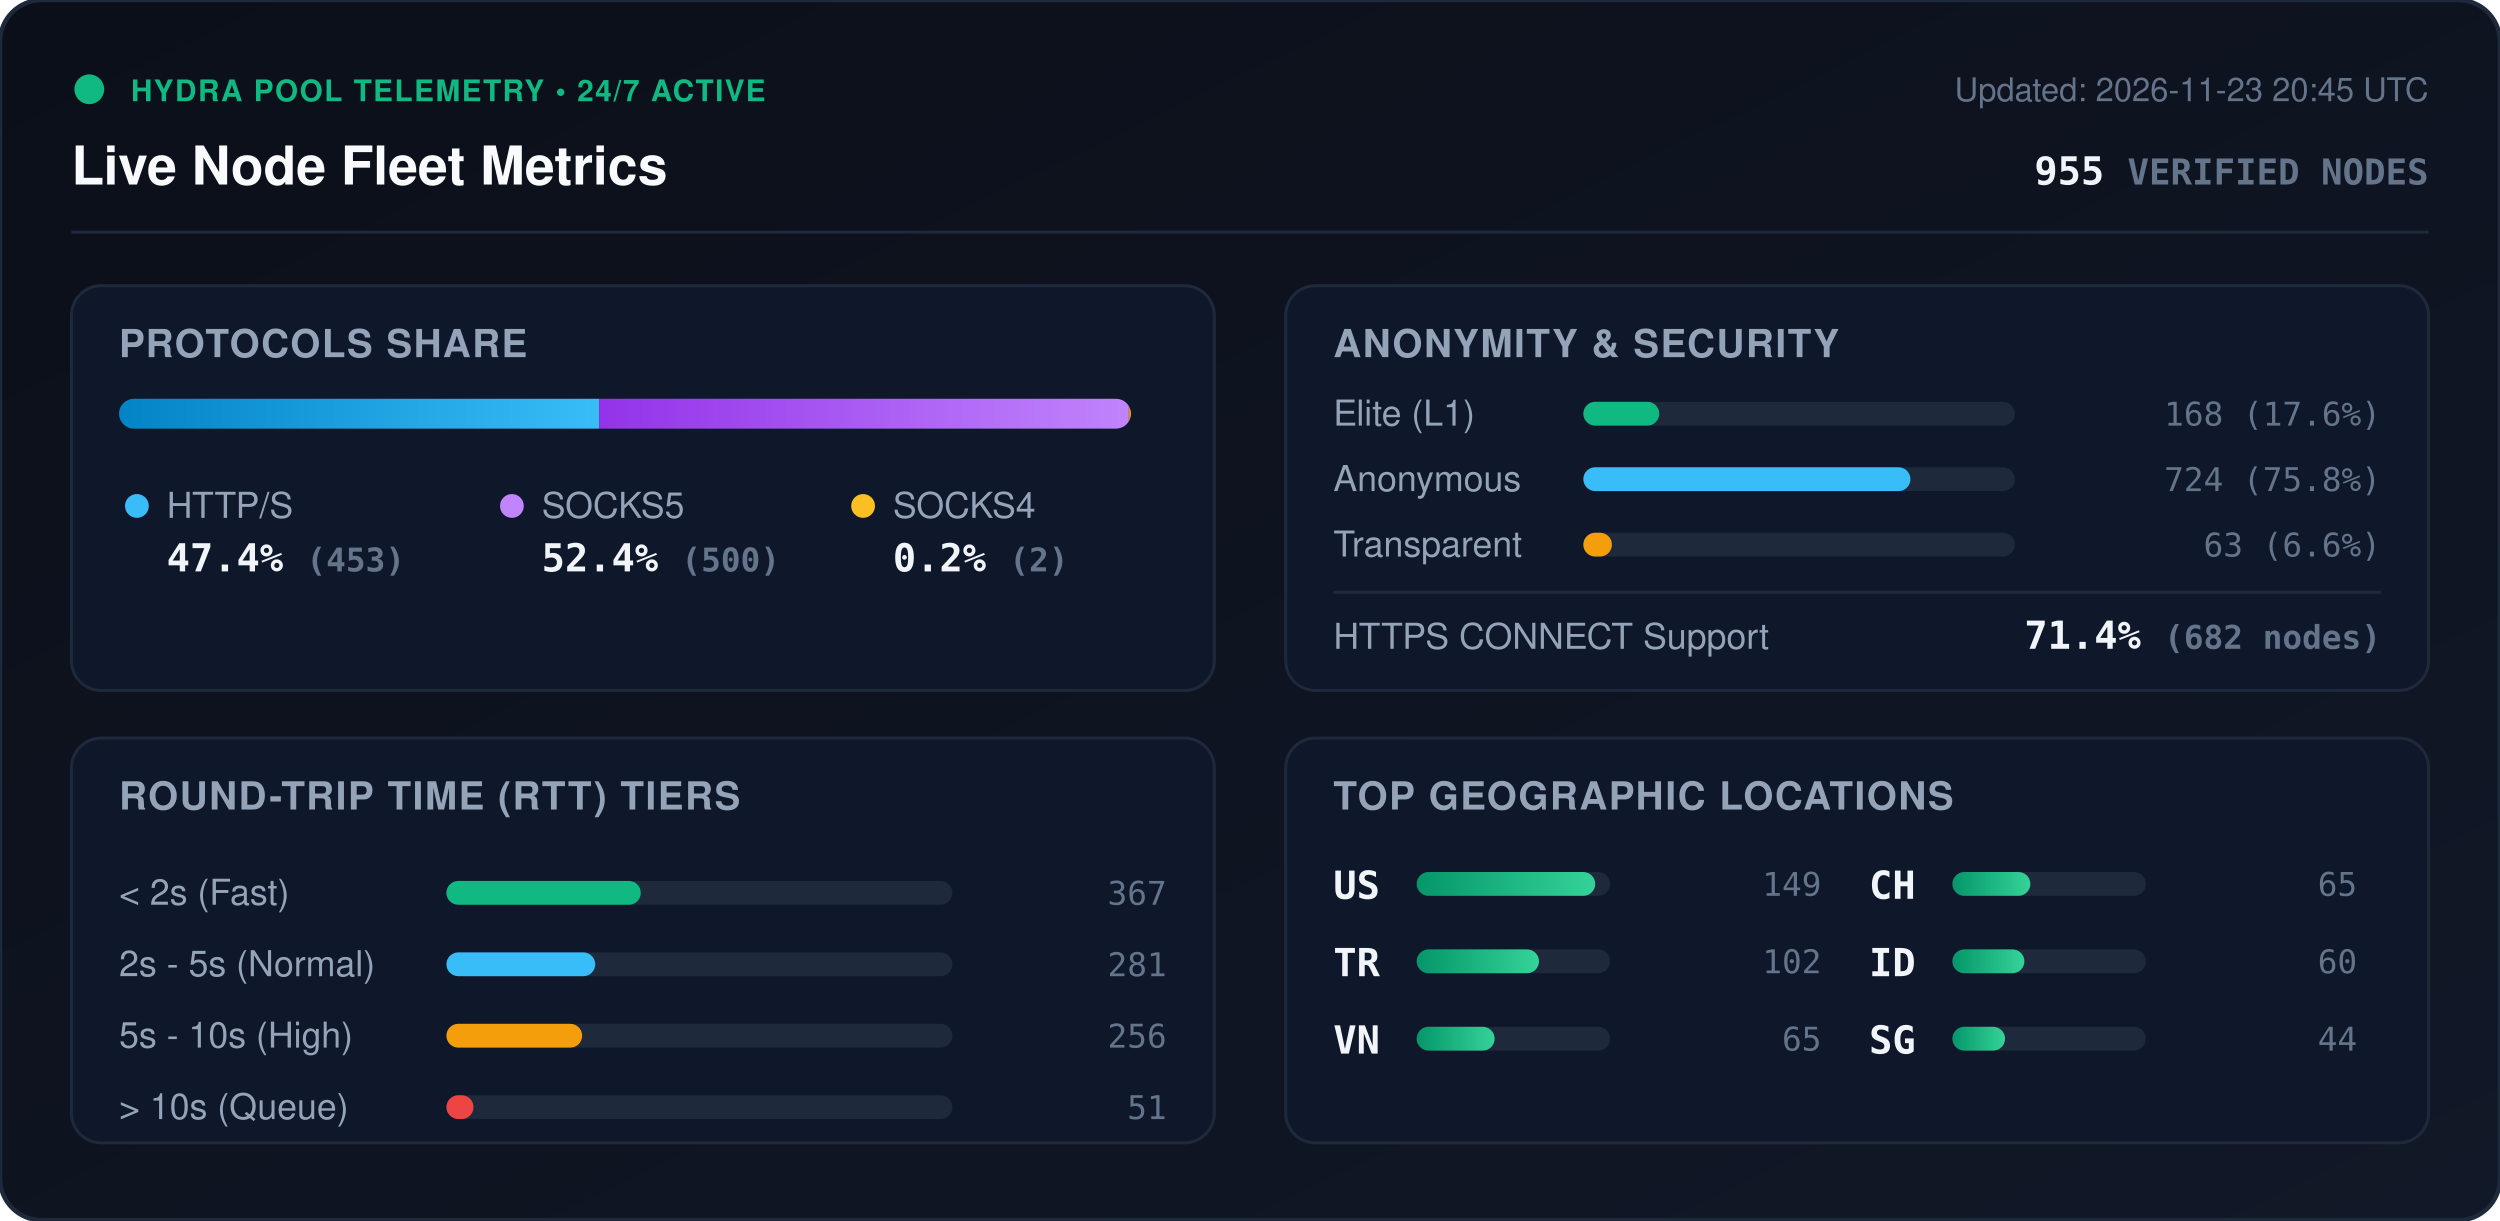
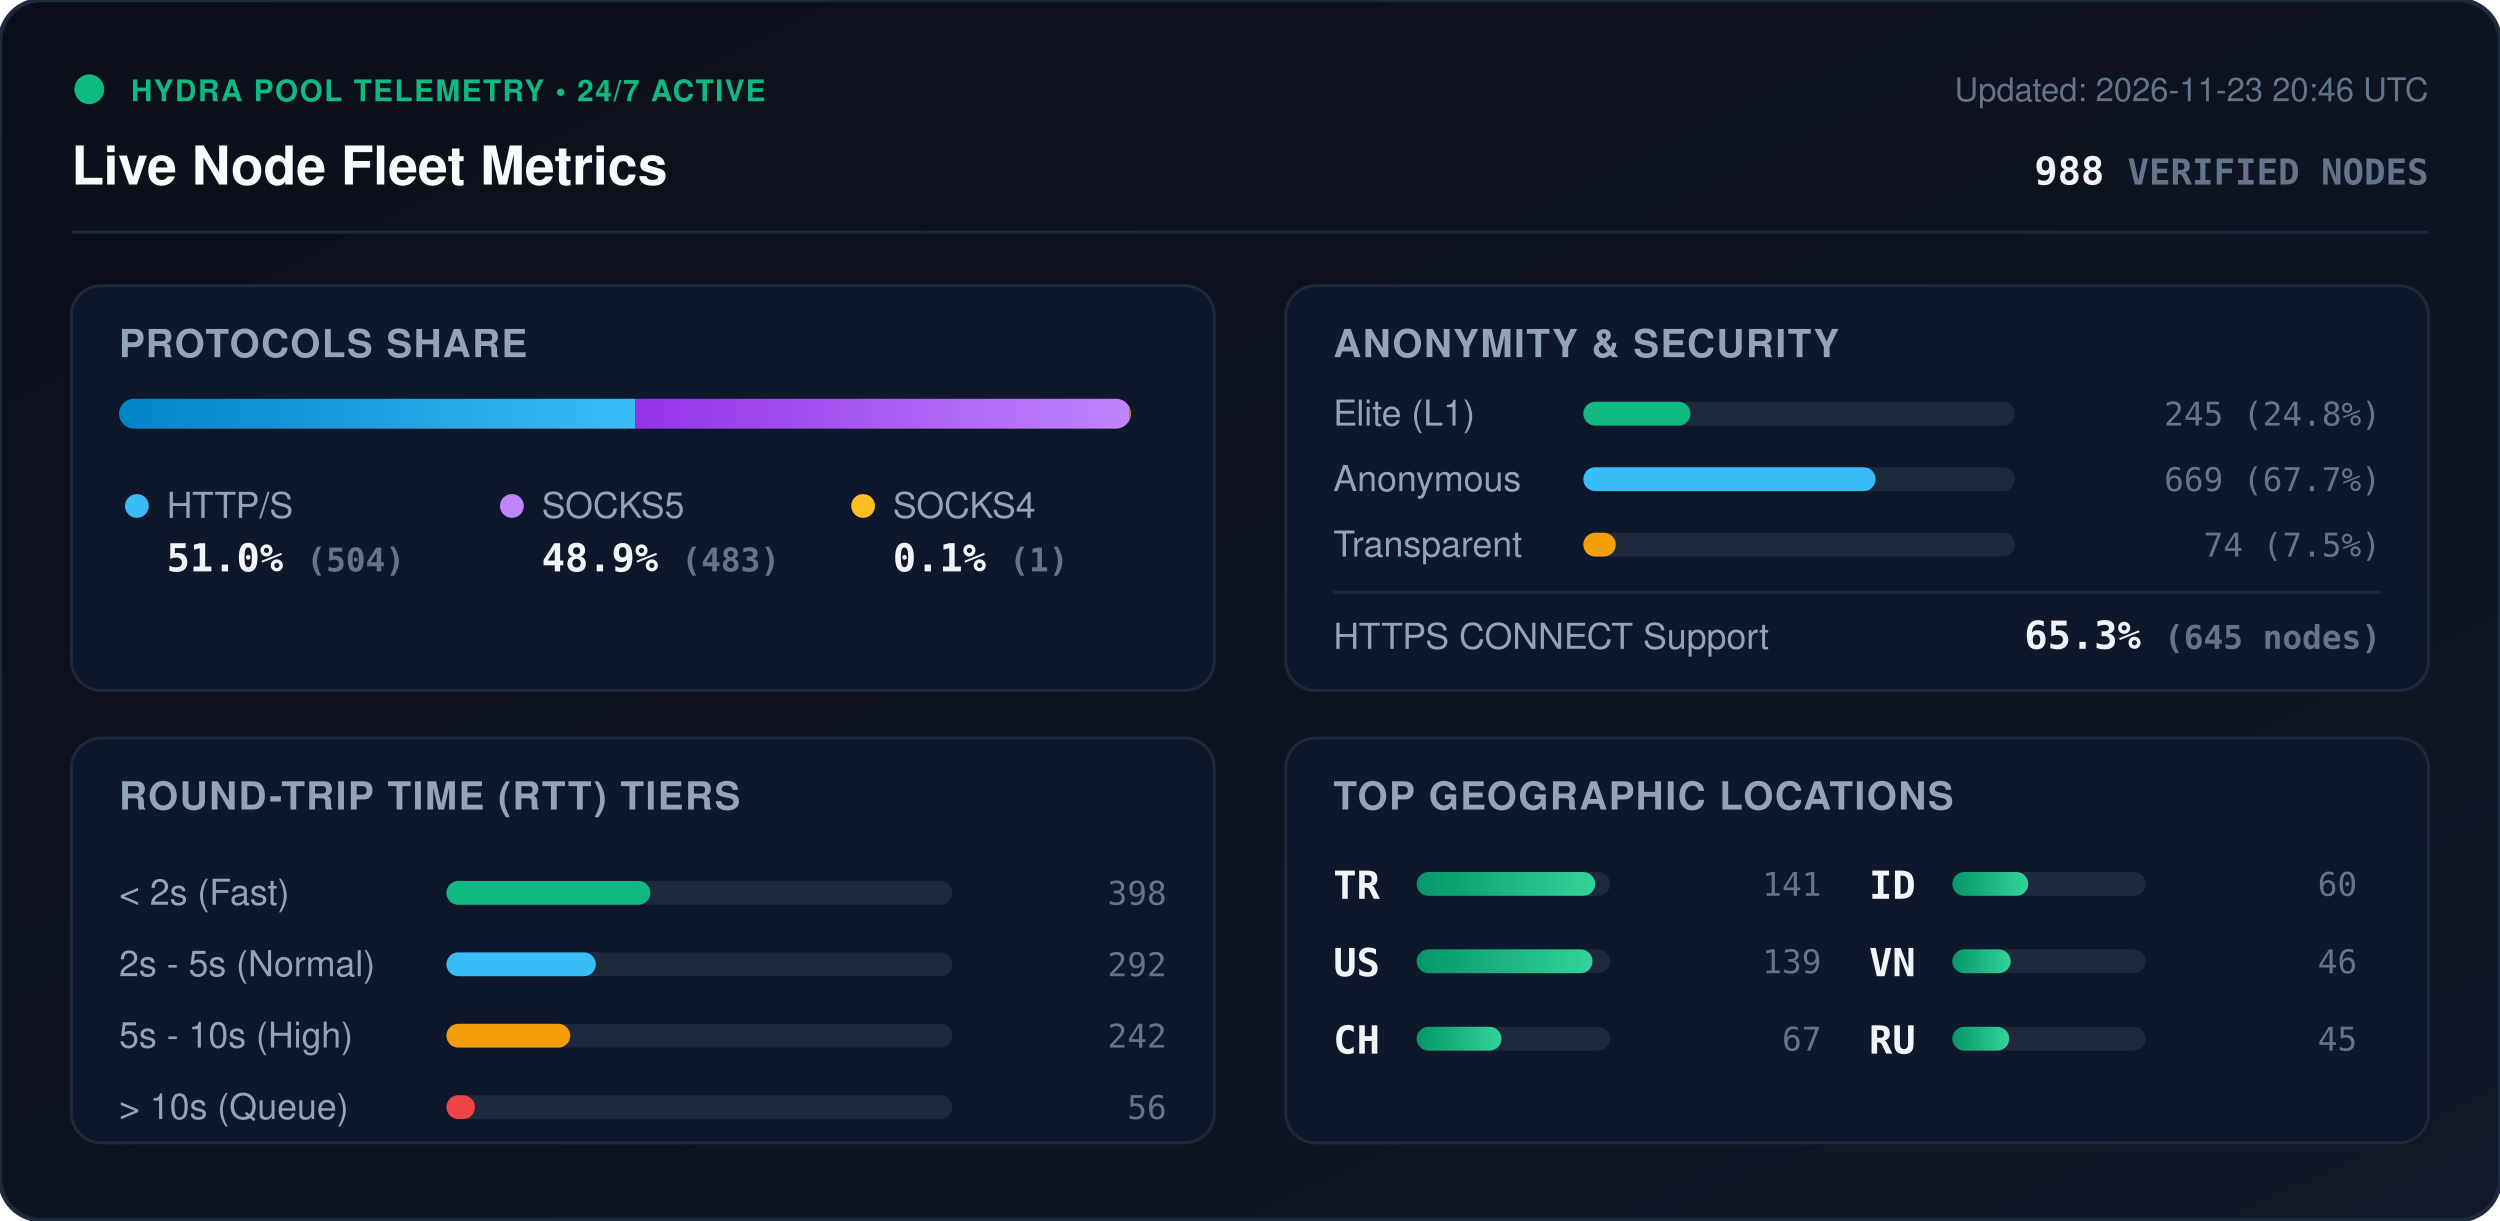
<svg xmlns="http://www.w3.org/2000/svg" viewBox="0 0 840 410" width="840" height="410" style="max-width: 100%; height: auto;">
  <defs>
    <linearGradient id="bg" x1="0%" y1="0%" x2="100%" y2="100%">
      <stop offset="0%" stop-color="#0b0f19" />
      <stop offset="100%" stop-color="#111827" />
    </linearGradient>
    <linearGradient id="bar-http" x1="0%" y1="0%" x2="100%" y2="0%">
      <stop offset="0%" stop-color="#0284c7" />
      <stop offset="100%" stop-color="#38bdf8" />
    </linearGradient>
    <linearGradient id="bar-socks5" x1="0%" y1="0%" x2="100%" y2="0%">
      <stop offset="0%" stop-color="#9333ea" />
      <stop offset="100%" stop-color="#c084fc" />
    </linearGradient>
    <linearGradient id="bar-socks4" x1="0%" y1="0%" x2="100%" y2="0%">
      <stop offset="0%" stop-color="#d97706" />
      <stop offset="100%" stop-color="#fbbf24" />
    </linearGradient>
    <linearGradient id="bar-green" x1="0%" y1="0%" x2="100%" y2="0%">
      <stop offset="0%" stop-color="#059669" />
      <stop offset="100%" stop-color="#34d399" />
    </linearGradient>
    <clipPath id="prog-track-clip">
      <rect width="340.0" height="10" rx="5" />
    </clipPath>
    <style>
      .title { font: 700 18px -apple-system, BlinkMacSystemFont, 'Segoe UI', Helvetica, Arial, sans-serif; fill: #f8fafc; }
      .sub { font: 500 11px -apple-system, BlinkMacSystemFont, 'Segoe UI', Helvetica, Arial, sans-serif; fill: #64748b; }
      .section-hdr { font: 600 13px -apple-system, BlinkMacSystemFont, 'Segoe UI', Helvetica, Arial, sans-serif; fill: #94a3b8; letter-spacing: 0.5px; }
      .metric-val { font: 700 13px -apple-system, BlinkMacSystemFont, 'Segoe UI', Helvetica, Arial, sans-serif; fill: #f1f5f9; }
      .metric-lbl { font: 500 12px -apple-system, BlinkMacSystemFont, 'Segoe UI', Helvetica, Arial, sans-serif; fill: #94a3b8; }
      .badge-txt { font: 700 10px -apple-system, BlinkMacSystemFont, 'Segoe UI', Helvetica, Arial, sans-serif; fill: #10b981; letter-spacing: 0.5px; }
      .mono { font-family: ui-monospace, SFMono-Regular, Menlo, Monaco, Consolas, monospace; }
      .pulse { animation: beacon 2s infinite ease-in-out; }
      @keyframes beacon { 0%, 100% { opacity: 1; } 50% { opacity: 0.35; } }
    </style>
  </defs>
  <rect width="840" height="410" rx="14" fill="url(#bg)" stroke="#1e293b" stroke-width="1.5" />
  <g transform="translate(24, 24)">
    <circle cx="6" cy="6" r="5" fill="#10b981" class="pulse" />
    <text x="20" y="10" class="badge-txt">HYDRA POOL TELEMETRY • 24/7 ACTIVE</text>
    <text x="0" y="38" class="title">Live Node Fleet Metrics</text>
-     <text x="792" y="10" text-anchor="end" class="sub">Updated: 2026-11-23 20:45 UTC</text>
-     <text x="792" y="38" text-anchor="end" class="metric-val mono" fill="#38bdf8">955 <tspan font-size="12" fill="#64748b">VERIFIED NODES</tspan>
+     <text x="792" y="10" text-anchor="end" class="sub">Updated: 2026-11-23 20:46 UTC</text>
+     <text x="792" y="38" text-anchor="end" class="metric-val mono" fill="#38bdf8">988 <tspan font-size="12" fill="#64748b">VERIFIED NODES</tspan>
    </text>
  </g>
  <line x1="24" y1="78" x2="816" y2="78" stroke="#1e293b" stroke-width="1" />
  <g transform="translate(24, 96)">
    <rect width="384" height="136" rx="10" fill="#0f172a" stroke="#1e293b" />
    <text x="16" y="24" class="section-hdr">PROTOCOLS SHARE</text>
    <g transform="translate(16, 38)">
      <rect width="340.0" height="10" rx="5" fill="#1e293b" />
      <g clip-path="url(#prog-track-clip)">
-         <rect x="0" width="161.3" height="10" fill="url(#bar-http)" />
-         <rect x="161.3" width="178.0" height="10" fill="url(#bar-socks5)" />
-         <rect x="339.3" width="0.7" height="10" fill="url(#bar-socks4)" />
+         <rect x="0" width="173.4" height="10" fill="url(#bar-http)" />
+         <rect x="173.4" width="166.2" height="10" fill="url(#bar-socks5)" />
+         <rect x="339.6" width="0.3" height="10" fill="url(#bar-socks4)" />
      </g>
    </g>
    <g transform="translate(16, 68)">
      <circle cx="6" cy="6" r="4" fill="#38bdf8" />
      <text x="16" y="10" class="metric-lbl">HTTP/S</text>
-       <text x="16" y="28" class="metric-val mono">47.4% <tspan font-size="11" fill="#64748b">(453)</tspan>
+       <text x="16" y="28" class="metric-val mono">51.0% <tspan font-size="11" fill="#64748b">(504)</tspan>
      </text>
      <circle cx="132" cy="6" r="4" fill="#c084fc" />
      <text x="142" y="10" class="metric-lbl">SOCKS5</text>
-       <text x="142" y="28" class="metric-val mono">52.4% <tspan font-size="11" fill="#64748b">(500)</tspan>
+       <text x="142" y="28" class="metric-val mono">48.9% <tspan font-size="11" fill="#64748b">(483)</tspan>
      </text>
      <circle cx="250" cy="6" r="4" fill="#fbbf24" />
      <text x="260" y="10" class="metric-lbl">SOCKS4</text>
-       <text x="260" y="28" class="metric-val mono">0.2% <tspan font-size="11" fill="#64748b">(2)</tspan>
+       <text x="260" y="28" class="metric-val mono">0.1% <tspan font-size="11" fill="#64748b">(1)</tspan>
      </text>
    </g>
  </g>
  <g transform="translate(432, 96)">
    <rect width="384" height="136" rx="10" fill="#0f172a" stroke="#1e293b" />
    <text x="16" y="24" class="section-hdr">ANONYMITY &amp; SECURITY</text>
    <text x="16" y="47" class="metric-lbl">Elite (L1)</text>
    <rect x="100" y="39" width="145.0" height="8" rx="4" fill="#1e293b" />
-     <rect x="100" y="39" width="25.5" height="8" rx="4" fill="#10b981" />
-     <text x="368" y="47" text-anchor="end" class="mono sub" fill="#e2e8f0">168 (17.6%)</text>
+     <rect x="100" y="39" width="36.0" height="8" rx="4" fill="#10b981" />
+     <text x="368" y="47" text-anchor="end" class="mono sub" fill="#e2e8f0">245 (24.8%)</text>
    <text x="16" y="69" class="metric-lbl">Anonymous</text>
    <rect x="100" y="61" width="145.0" height="8" rx="4" fill="#1e293b" />
-     <rect x="100" y="61" width="109.9" height="8" rx="4" fill="#38bdf8" />
-     <text x="368" y="69" text-anchor="end" class="mono sub" fill="#e2e8f0">724 (75.8%)</text>
+     <rect x="100" y="61" width="98.2" height="8" rx="4" fill="#38bdf8" />
+     <text x="368" y="69" text-anchor="end" class="mono sub" fill="#e2e8f0">669 (67.7%)</text>
    <text x="16" y="91" class="metric-lbl">Transparent</text>
    <rect x="100" y="83" width="145.0" height="8" rx="4" fill="#1e293b" />
-     <rect x="100" y="83" width="9.6" height="8" rx="4" fill="#f59e0b" />
-     <text x="368" y="91" text-anchor="end" class="mono sub" fill="#e2e8f0">63 (6.6%)</text>
+     <rect x="100" y="83" width="10.9" height="8" rx="4" fill="#f59e0b" />
+     <text x="368" y="91" text-anchor="end" class="mono sub" fill="#e2e8f0">74 (7.5%)</text>
    <line x1="16" y1="103" x2="368" y2="103" stroke="#1e293b" stroke-width="1" />
    <text x="16" y="122" class="metric-lbl">HTTPS CONNECT Support</text>
-     <text x="368" y="122" text-anchor="end" class="metric-val mono" fill="#34d399">71.4% <tspan font-size="11" fill="#64748b">(682 nodes)</tspan>
+     <text x="368" y="122" text-anchor="end" class="metric-val mono" fill="#34d399">65.3% <tspan font-size="11" fill="#64748b">(645 nodes)</tspan>
    </text>
  </g>
  <g transform="translate(24, 248)">
    <rect width="384" height="136" rx="10" fill="#0f172a" stroke="#1e293b" />
    <text x="16" y="24" class="section-hdr">ROUND-TRIP TIME (RTT) TIERS</text>
    <g transform="translate(16, 42)">
      <text x="0" y="14" class="metric-lbl">&lt; 2s (Fast)</text>
      <rect x="110" y="6" width="170" height="8" rx="4" fill="#1e293b" />
-       <rect x="110" y="6" width="65.3" height="8" rx="4" fill="#10b981" />
-       <text x="352" y="14" text-anchor="end" class="mono sub">367</text>
+       <rect x="110" y="6" width="68.5" height="8" rx="4" fill="#10b981" />
+       <text x="352" y="14" text-anchor="end" class="mono sub">398</text>
      <text x="0" y="38" class="metric-lbl">2s - 5s (Normal)</text>
      <rect x="110" y="30" width="170" height="8" rx="4" fill="#1e293b" />
-       <rect x="110" y="30" width="50.0" height="8" rx="4" fill="#38bdf8" />
-       <text x="352" y="38" text-anchor="end" class="mono sub">281</text>
+       <rect x="110" y="30" width="50.2" height="8" rx="4" fill="#38bdf8" />
+       <text x="352" y="38" text-anchor="end" class="mono sub">292</text>
      <text x="0" y="62" class="metric-lbl">5s - 10s (High)</text>
      <rect x="110" y="54" width="170" height="8" rx="4" fill="#1e293b" />
-       <rect x="110" y="54" width="45.6" height="8" rx="4" fill="#f59e0b" />
-       <text x="352" y="62" text-anchor="end" class="mono sub">256</text>
+       <rect x="110" y="54" width="41.6" height="8" rx="4" fill="#f59e0b" />
+       <text x="352" y="62" text-anchor="end" class="mono sub">242</text>
      <text x="0" y="86" class="metric-lbl">&gt; 10s (Queue)</text>
      <rect x="110" y="78" width="170" height="8" rx="4" fill="#1e293b" />
-       <rect x="110" y="78" width="9.1" height="8" rx="4" fill="#ef4444" />
-       <text x="352" y="86" text-anchor="end" class="mono sub">51</text>
+       <rect x="110" y="78" width="9.6" height="8" rx="4" fill="#ef4444" />
+       <text x="352" y="86" text-anchor="end" class="mono sub">56</text>
    </g>
  </g>
  <g transform="translate(432, 248)">
    <rect width="384" height="136" rx="10" fill="#0f172a" stroke="#1e293b" />
    <text x="16" y="24" class="section-hdr">TOP GEOGRAPHIC LOCATIONS</text>
    <g transform="translate(16, 42)">
      <g transform="translate(0, 0)">
+         <text x="0" y="12" class="mono metric-val" font-size="12">TR</text>
+         <rect x="28" y="3" width="65" height="8" rx="4" fill="#1e293b" />
+         <rect x="28" y="3" width="60.0" height="8" rx="4" fill="url(#bar-green)" />
+         <text x="164" y="11" text-anchor="end" class="mono sub">141</text>
+       </g>
+       <g transform="translate(0, 26)">
        <text x="0" y="12" class="mono metric-val" font-size="12">US</text>
        <rect x="28" y="3" width="65" height="8" rx="4" fill="#1e293b" />
-         <rect x="28" y="3" width="60.0" height="8" rx="4" fill="url(#bar-green)" />
-         <text x="164" y="11" text-anchor="end" class="mono sub">149</text>
-       </g>
-       <g transform="translate(0, 26)">
-         <text x="0" y="12" class="mono metric-val" font-size="12">TR</text>
-         <rect x="28" y="3" width="65" height="8" rx="4" fill="#1e293b" />
-         <rect x="28" y="3" width="41.1" height="8" rx="4" fill="url(#bar-green)" />
-         <text x="164" y="11" text-anchor="end" class="mono sub">102</text>
+         <rect x="28" y="3" width="59.1" height="8" rx="4" fill="url(#bar-green)" />
+         <text x="164" y="11" text-anchor="end" class="mono sub">139</text>
      </g>
      <g transform="translate(0, 52)">
+         <text x="0" y="12" class="mono metric-val" font-size="12">CH</text>
+         <rect x="28" y="3" width="65" height="8" rx="4" fill="#1e293b" />
+         <rect x="28" y="3" width="28.5" height="8" rx="4" fill="url(#bar-green)" />
+         <text x="164" y="11" text-anchor="end" class="mono sub">67</text>
+       </g>
+       <g transform="translate(180, 0)">
+         <text x="0" y="12" class="mono metric-val" font-size="12">ID</text>
+         <rect x="28" y="3" width="65" height="8" rx="4" fill="#1e293b" />
+         <rect x="28" y="3" width="25.5" height="8" rx="4" fill="url(#bar-green)" />
+         <text x="164" y="11" text-anchor="end" class="mono sub">60</text>
+       </g>
+       <g transform="translate(180, 26)">
        <text x="0" y="12" class="mono metric-val" font-size="12">VN</text>
        <rect x="28" y="3" width="65" height="8" rx="4" fill="#1e293b" />
-         <rect x="28" y="3" width="26.2" height="8" rx="4" fill="url(#bar-green)" />
-         <text x="164" y="11" text-anchor="end" class="mono sub">65</text>
-       </g>
-       <g transform="translate(180, 0)">
-         <text x="0" y="12" class="mono metric-val" font-size="12">CH</text>
-         <rect x="28" y="3" width="65" height="8" rx="4" fill="#1e293b" />
-         <rect x="28" y="3" width="26.2" height="8" rx="4" fill="url(#bar-green)" />
-         <text x="164" y="11" text-anchor="end" class="mono sub">65</text>
-       </g>
-       <g transform="translate(180, 26)">
-         <text x="0" y="12" class="mono metric-val" font-size="12">ID</text>
-         <rect x="28" y="3" width="65" height="8" rx="4" fill="#1e293b" />
-         <rect x="28" y="3" width="24.2" height="8" rx="4" fill="url(#bar-green)" />
-         <text x="164" y="11" text-anchor="end" class="mono sub">60</text>
+         <rect x="28" y="3" width="19.6" height="8" rx="4" fill="url(#bar-green)" />
+         <text x="164" y="11" text-anchor="end" class="mono sub">46</text>
      </g>
      <g transform="translate(180, 52)">
-         <text x="0" y="12" class="mono metric-val" font-size="12">SG</text>
+         <text x="0" y="12" class="mono metric-val" font-size="12">RU</text>
        <rect x="28" y="3" width="65" height="8" rx="4" fill="#1e293b" />
-         <rect x="28" y="3" width="17.7" height="8" rx="4" fill="url(#bar-green)" />
-         <text x="164" y="11" text-anchor="end" class="mono sub">44</text>
+         <rect x="28" y="3" width="19.1" height="8" rx="4" fill="url(#bar-green)" />
+         <text x="164" y="11" text-anchor="end" class="mono sub">45</text>
      </g>
    </g>
  </g>
</svg>
